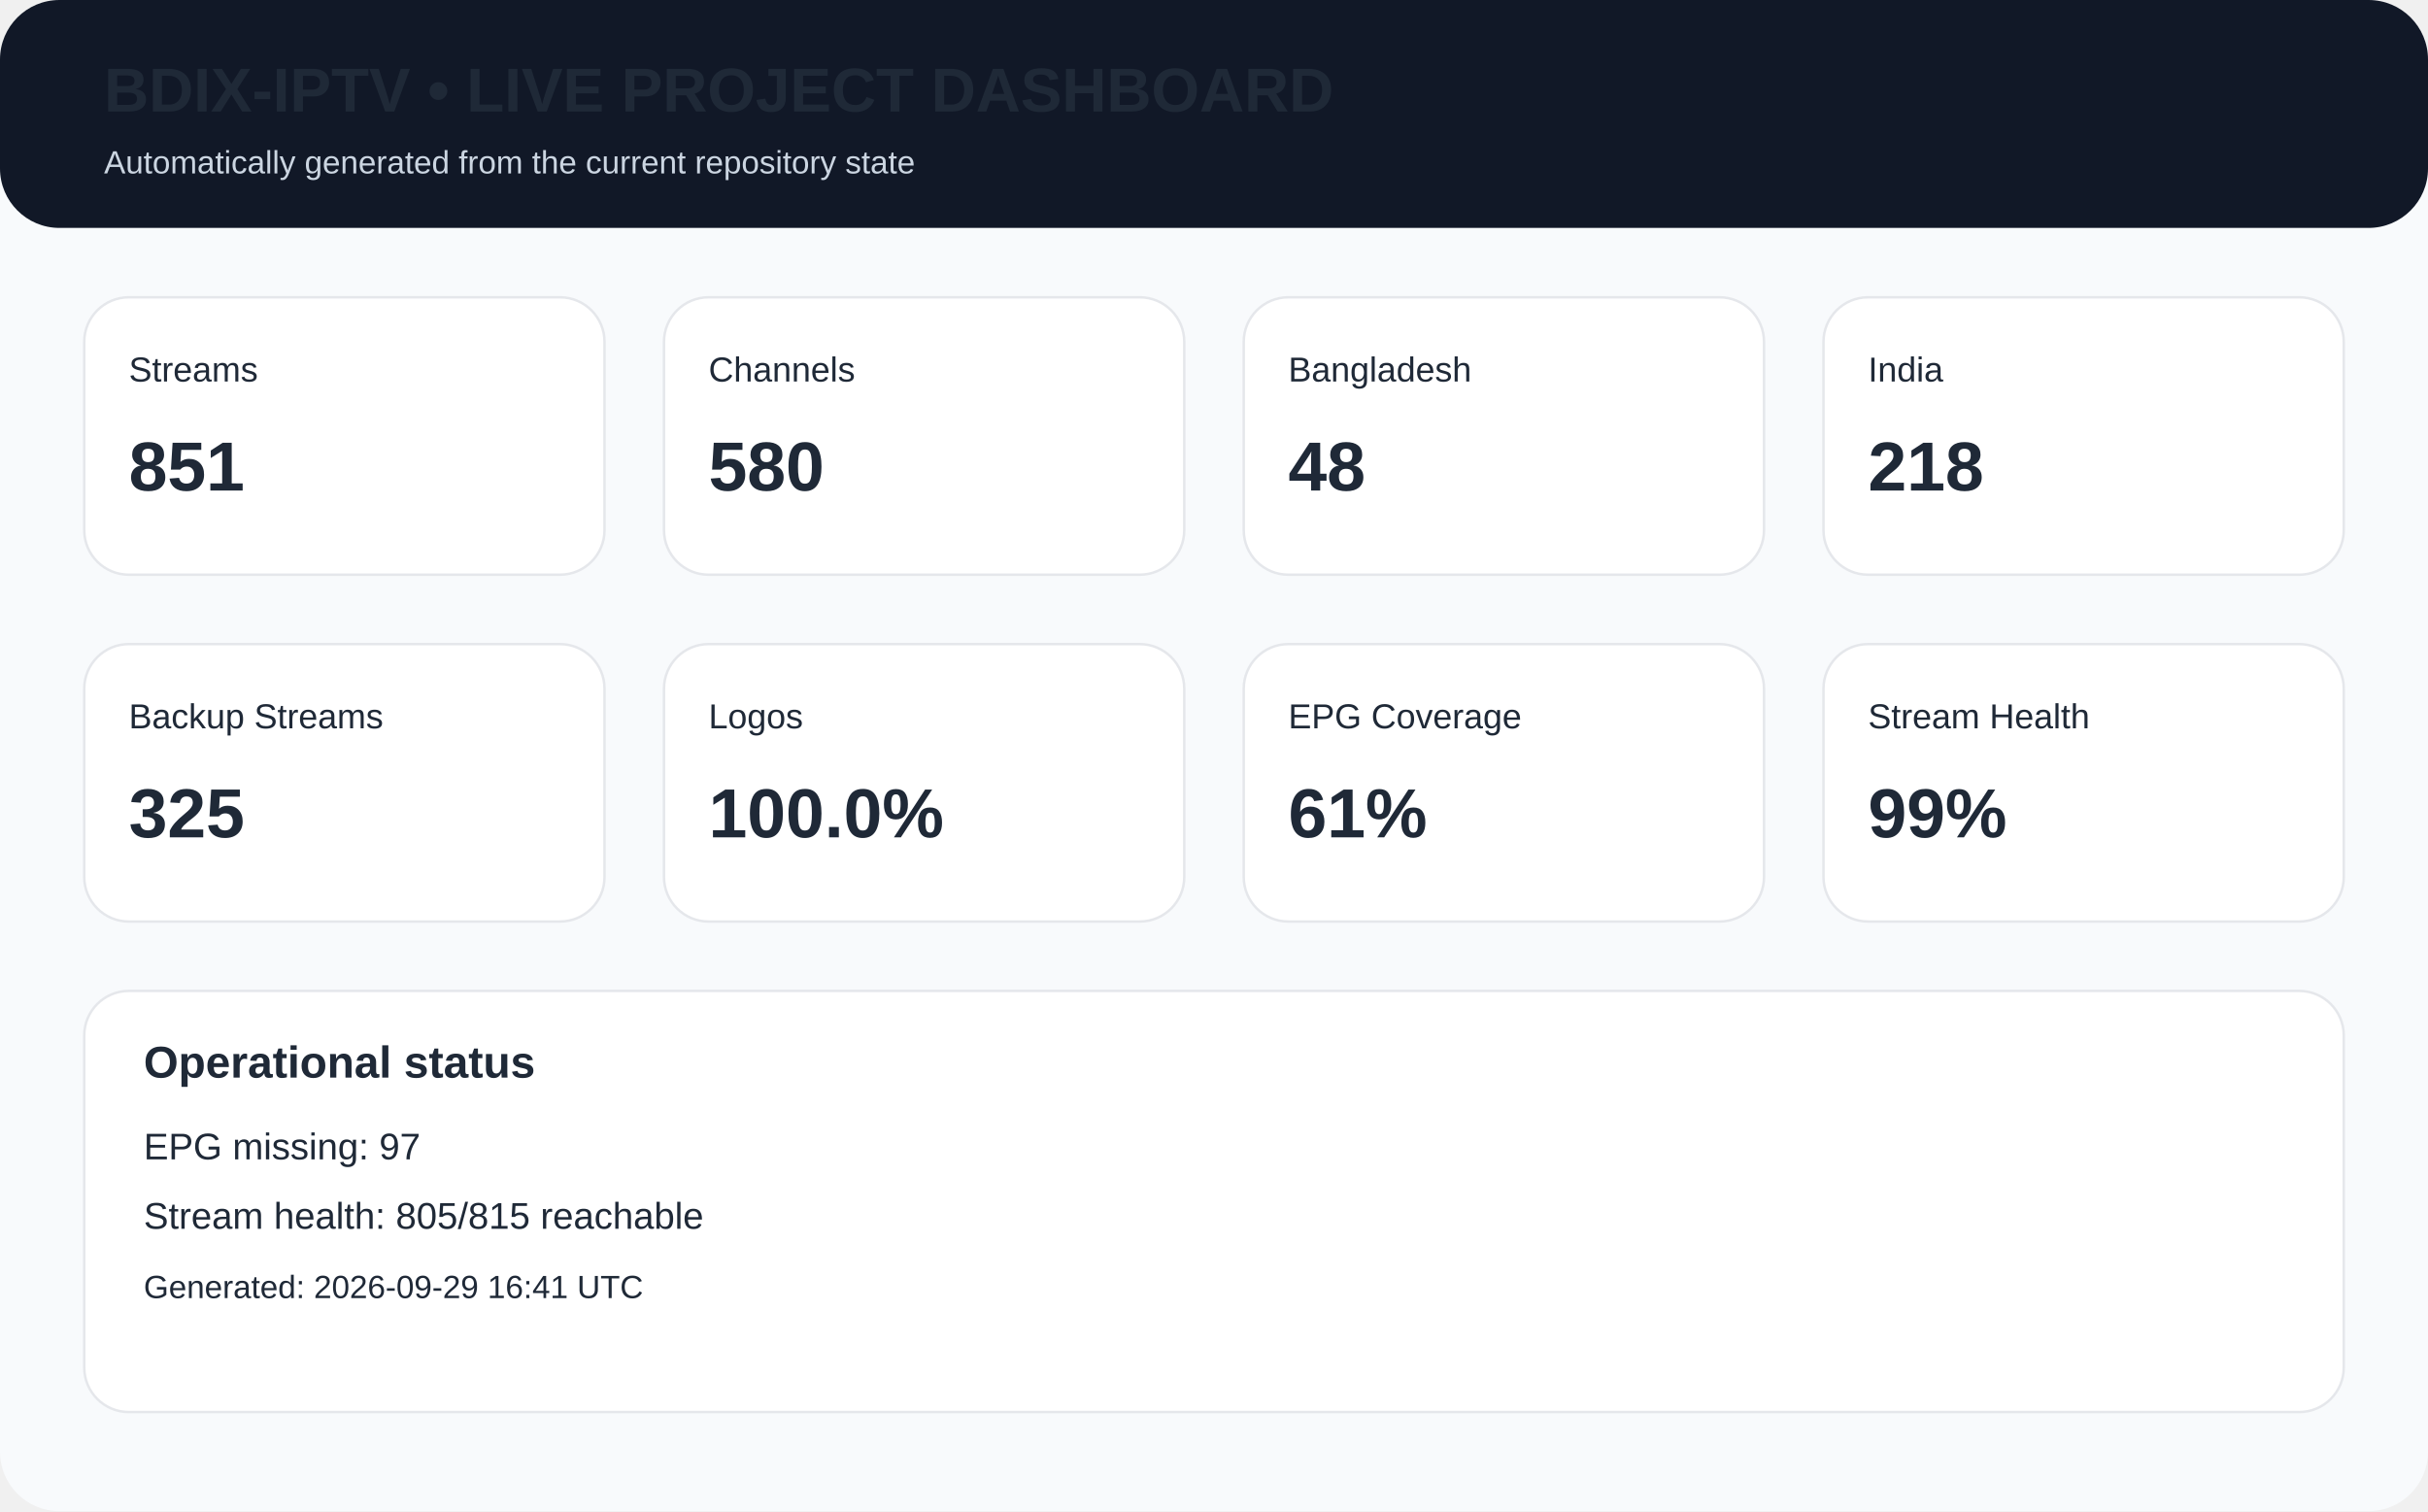
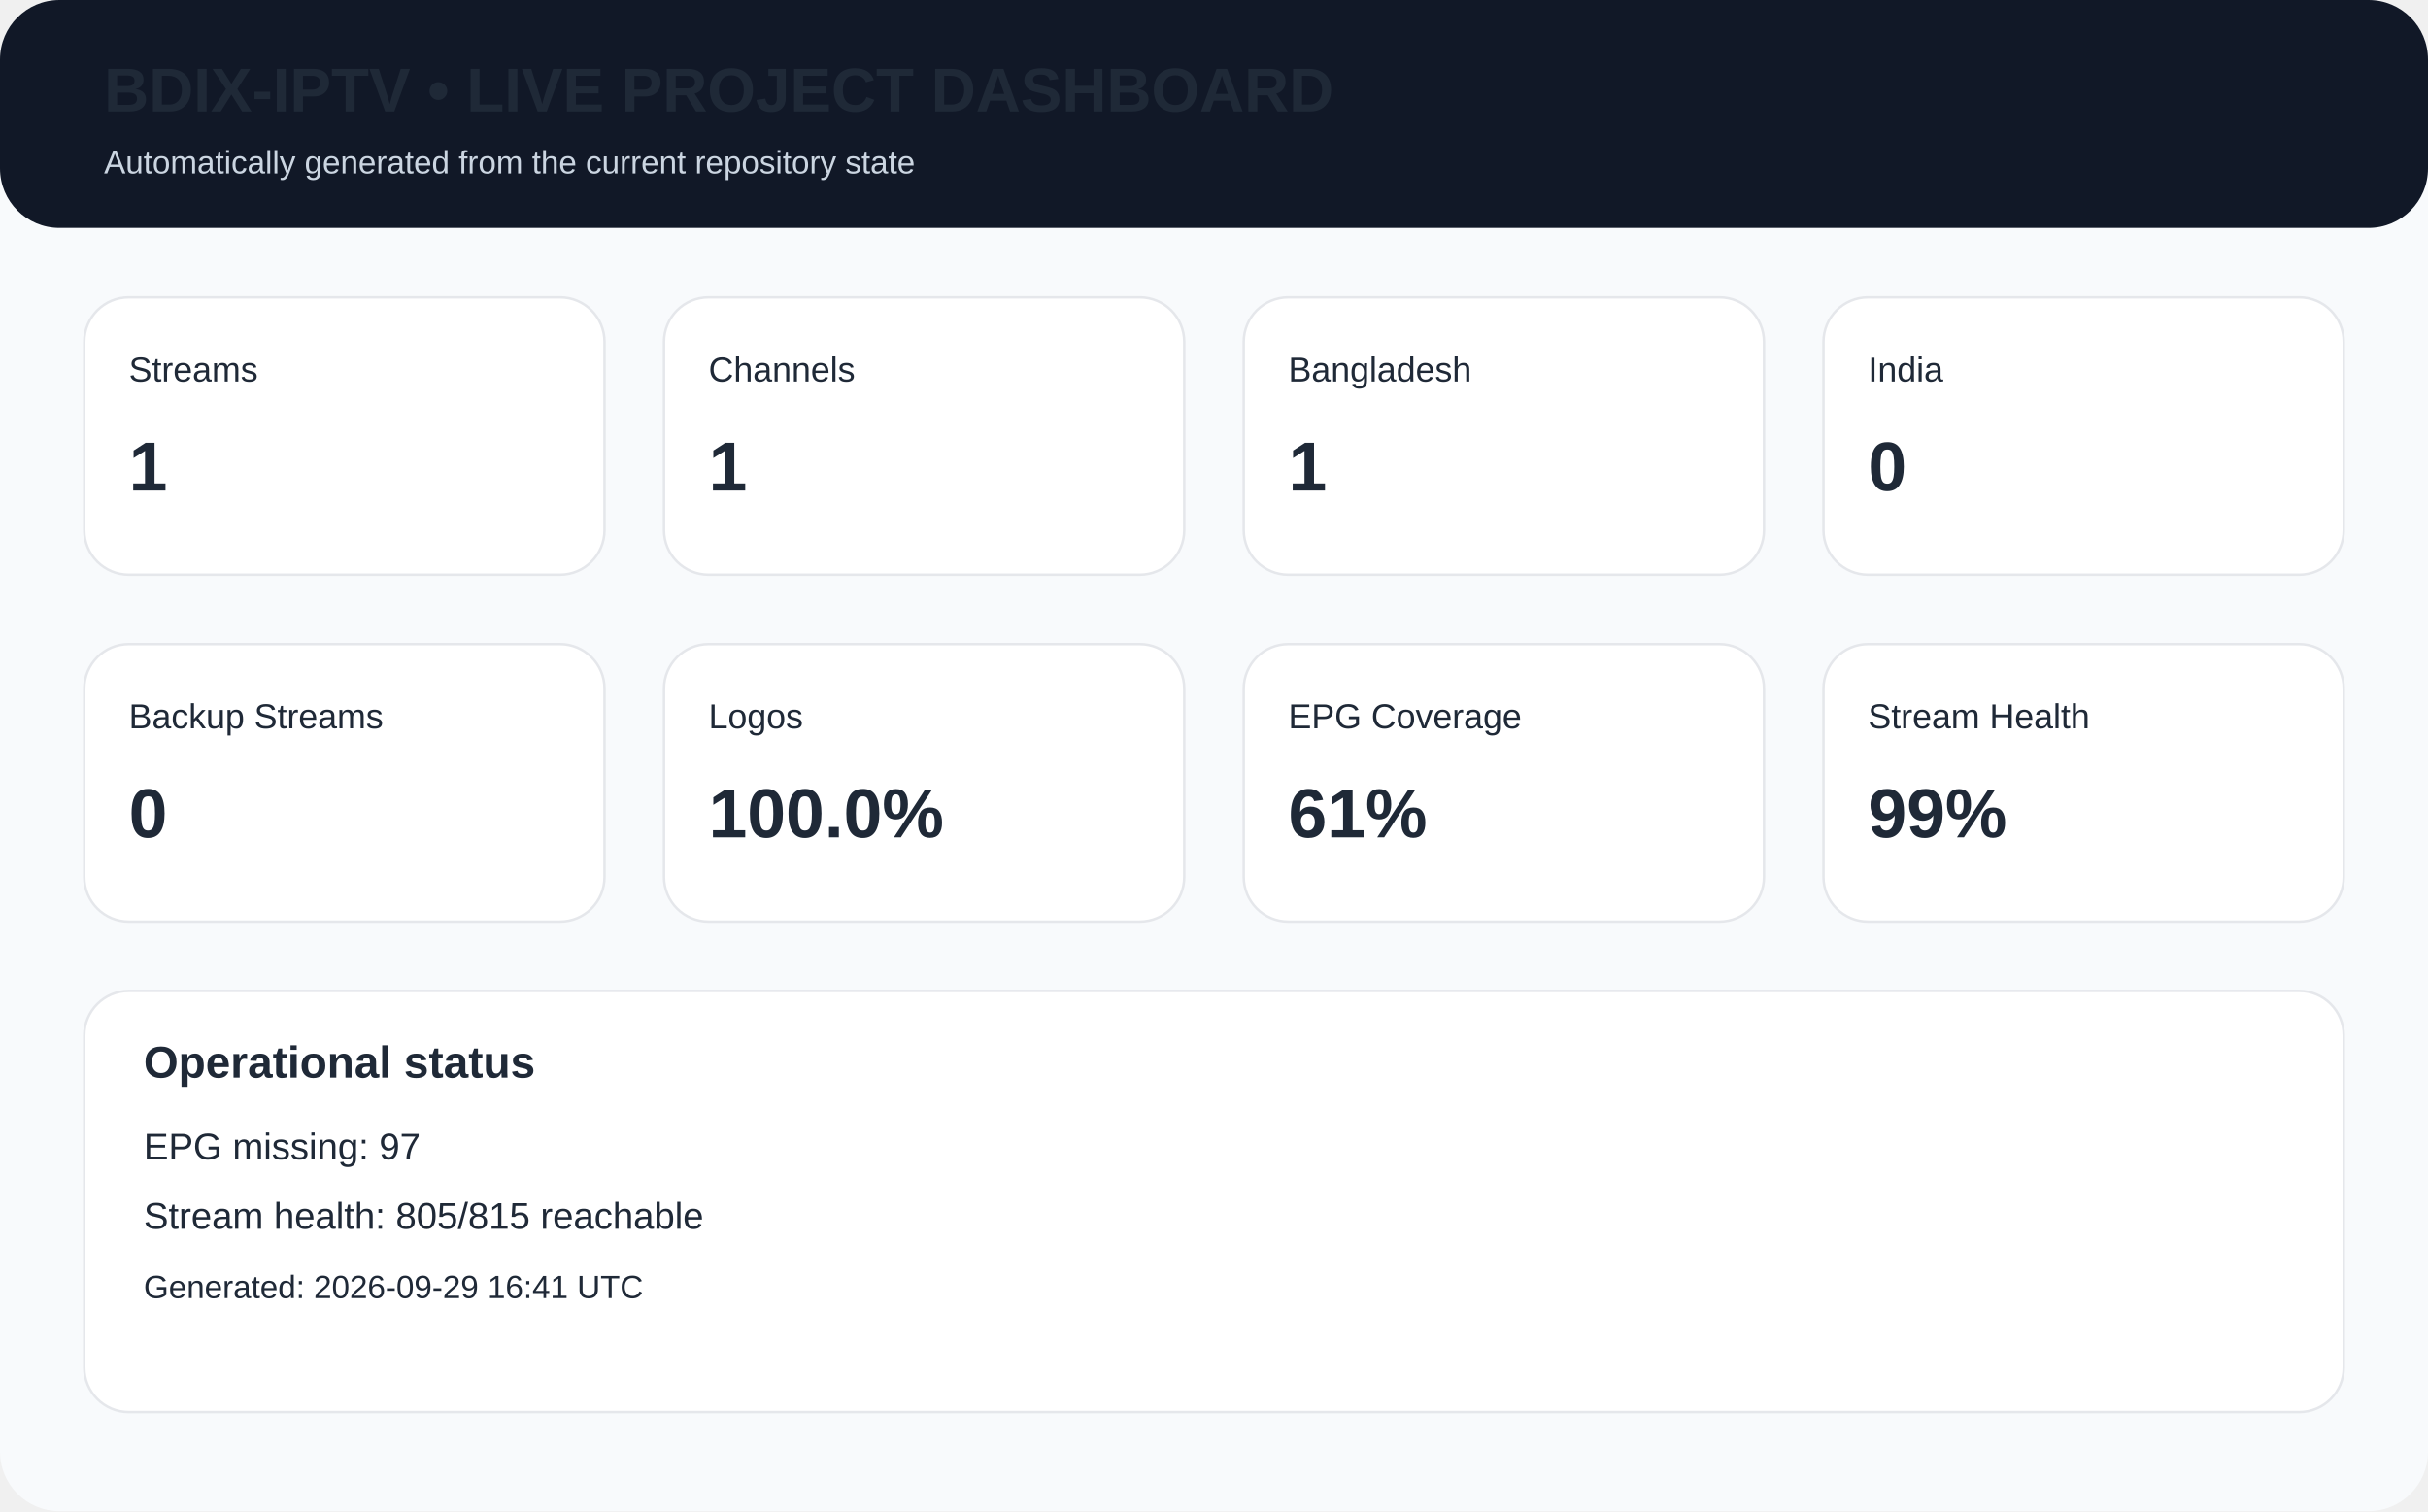
<svg xmlns="http://www.w3.org/2000/svg" width="980" height="610" viewBox="0 0 980 610">
  <rect width="980" height="610" rx="24" fill="#f8fafc" />
  <rect x="0" y="0" width="980" height="92" rx="24" fill="#111827" />
  <text x="42" y="45" font-family="Arial,Helvetica,sans-serif" font-size="25px" font-weight="700" fill="#1f2937">BDIX-IPTV • LIVE PROJECT DASHBOARD</text>
  <text x="42" y="70" font-family="Arial,Helvetica,sans-serif" font-size="13px" fill="#cbd5e1">Automatically generated from the current repository state</text>
  <rect x="34" y="120" width="210" height="112" rx="18" fill="white" stroke="#e5e7eb" />
  <text x="52" y="154" font-family="Arial,Helvetica,sans-serif" font-size="14px" font-weight="400" fill="#1f2937">Streams</text>
-   <text x="52" y="198" font-family="Arial,Helvetica,sans-serif" font-size="28px" font-weight="700" fill="#1f2937">851</text>
+   <text x="52" y="198" font-family="Arial,Helvetica,sans-serif" font-size="28px" font-weight="700" fill="#1f2937">1</text>
  <rect x="268" y="120" width="210" height="112" rx="18" fill="white" stroke="#e5e7eb" />
  <text x="286" y="154" font-family="Arial,Helvetica,sans-serif" font-size="14px" font-weight="400" fill="#1f2937">Channels</text>
-   <text x="286" y="198" font-family="Arial,Helvetica,sans-serif" font-size="28px" font-weight="700" fill="#1f2937">580</text>
+   <text x="286" y="198" font-family="Arial,Helvetica,sans-serif" font-size="28px" font-weight="700" fill="#1f2937">1</text>
  <rect x="502" y="120" width="210" height="112" rx="18" fill="white" stroke="#e5e7eb" />
  <text x="520" y="154" font-family="Arial,Helvetica,sans-serif" font-size="14px" font-weight="400" fill="#1f2937">Bangladesh</text>
-   <text x="520" y="198" font-family="Arial,Helvetica,sans-serif" font-size="28px" font-weight="700" fill="#1f2937">48</text>
+   <text x="520" y="198" font-family="Arial,Helvetica,sans-serif" font-size="28px" font-weight="700" fill="#1f2937">1</text>
  <rect x="736" y="120" width="210" height="112" rx="18" fill="white" stroke="#e5e7eb" />
  <text x="754" y="154" font-family="Arial,Helvetica,sans-serif" font-size="14px" font-weight="400" fill="#1f2937">India</text>
-   <text x="754" y="198" font-family="Arial,Helvetica,sans-serif" font-size="28px" font-weight="700" fill="#1f2937">218</text>
+   <text x="754" y="198" font-family="Arial,Helvetica,sans-serif" font-size="28px" font-weight="700" fill="#1f2937">0</text>
  <rect x="34" y="260" width="210" height="112" rx="18" fill="white" stroke="#e5e7eb" />
  <text x="52" y="294" font-family="Arial,Helvetica,sans-serif" font-size="14px" font-weight="400" fill="#1f2937">Backup Streams</text>
-   <text x="52" y="338" font-family="Arial,Helvetica,sans-serif" font-size="28px" font-weight="700" fill="#1f2937">325</text>
+   <text x="52" y="338" font-family="Arial,Helvetica,sans-serif" font-size="28px" font-weight="700" fill="#1f2937">0</text>
  <rect x="268" y="260" width="210" height="112" rx="18" fill="white" stroke="#e5e7eb" />
  <text x="286" y="294" font-family="Arial,Helvetica,sans-serif" font-size="14px" font-weight="400" fill="#1f2937">Logos</text>
  <text x="286" y="338" font-family="Arial,Helvetica,sans-serif" font-size="28px" font-weight="700" fill="#1f2937">100.0%</text>
  <rect x="502" y="260" width="210" height="112" rx="18" fill="white" stroke="#e5e7eb" />
  <text x="520" y="294" font-family="Arial,Helvetica,sans-serif" font-size="14px" font-weight="400" fill="#1f2937">EPG Coverage</text>
  <text x="520" y="338" font-family="Arial,Helvetica,sans-serif" font-size="28px" font-weight="700" fill="#1f2937">61%</text>
  <rect x="736" y="260" width="210" height="112" rx="18" fill="white" stroke="#e5e7eb" />
  <text x="754" y="294" font-family="Arial,Helvetica,sans-serif" font-size="14px" font-weight="400" fill="#1f2937">Stream Health</text>
  <text x="754" y="338" font-family="Arial,Helvetica,sans-serif" font-size="28px" font-weight="700" fill="#1f2937">99%</text>
  <rect x="34" y="400" width="912" height="170" rx="18" fill="white" stroke="#e5e7eb" />
  <text x="58" y="435" font-family="Arial,Helvetica,sans-serif" font-size="18px" font-weight="700" fill="#1f2937">Operational status</text>
  <text x="58" y="468" font-family="Arial,Helvetica,sans-serif" font-size="15px" font-weight="400" fill="#1f2937">EPG missing: 97</text>
  <text x="58" y="496" font-family="Arial,Helvetica,sans-serif" font-size="15px" font-weight="400" fill="#1f2937">Stream health: 805/815 reachable</text>
  <text x="58" y="524" font-family="Arial,Helvetica,sans-serif" font-size="13px" font-weight="400" fill="#1f2937">Generated: 2026-09-29 16:41 UTC</text>
</svg>
